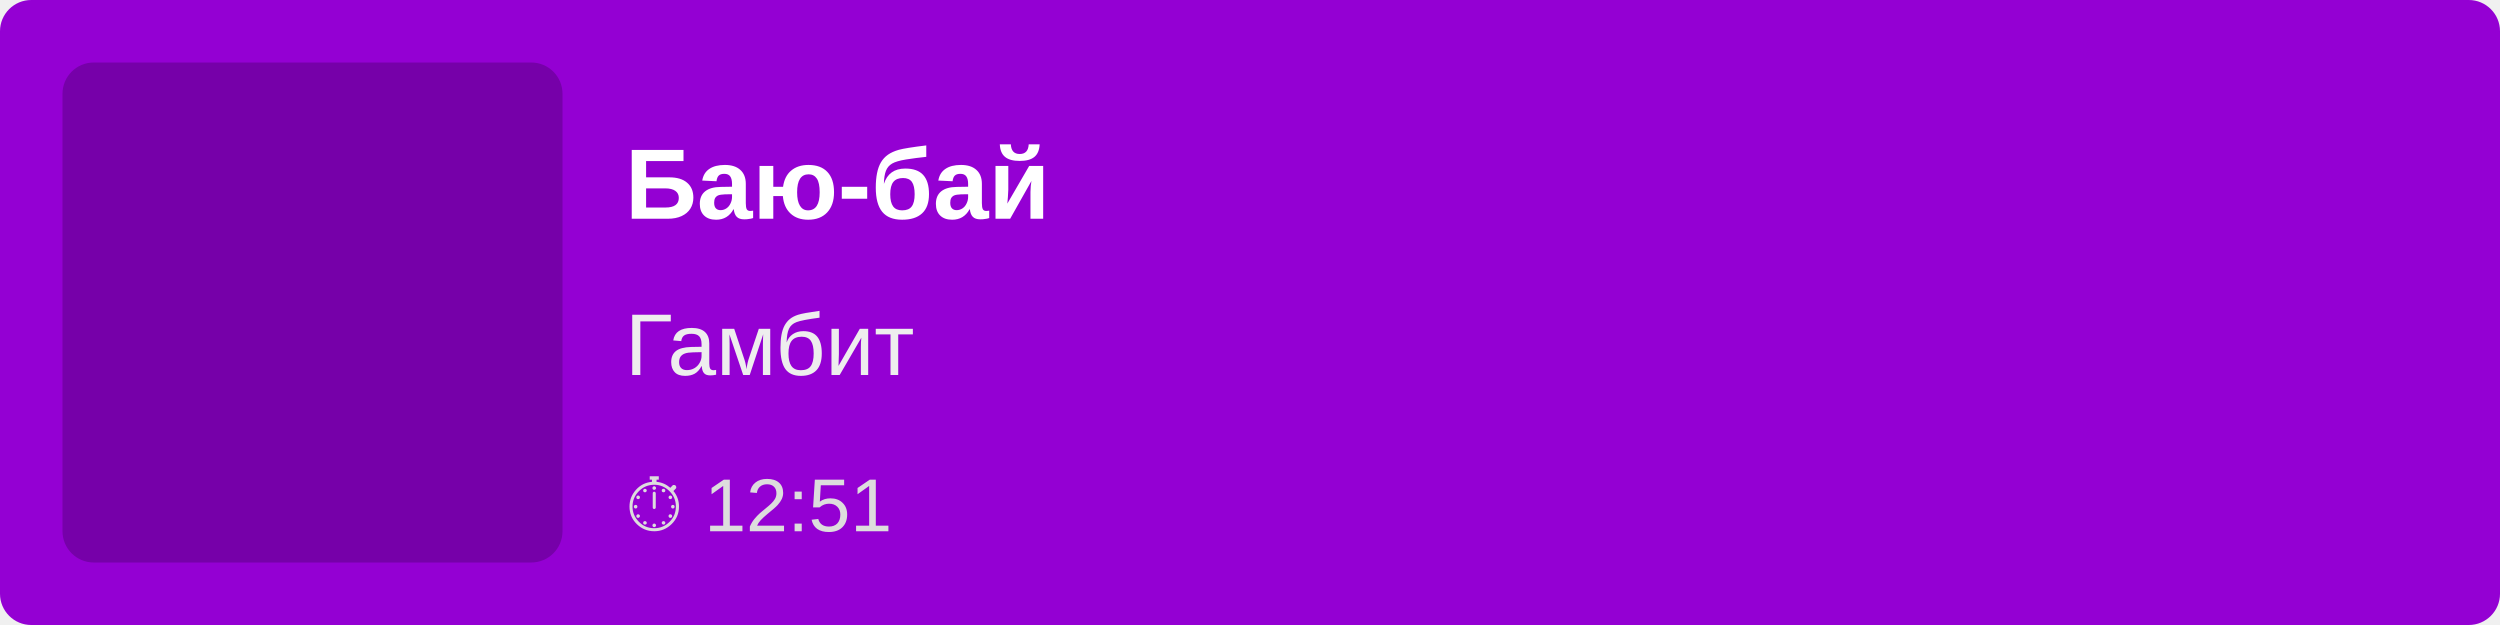
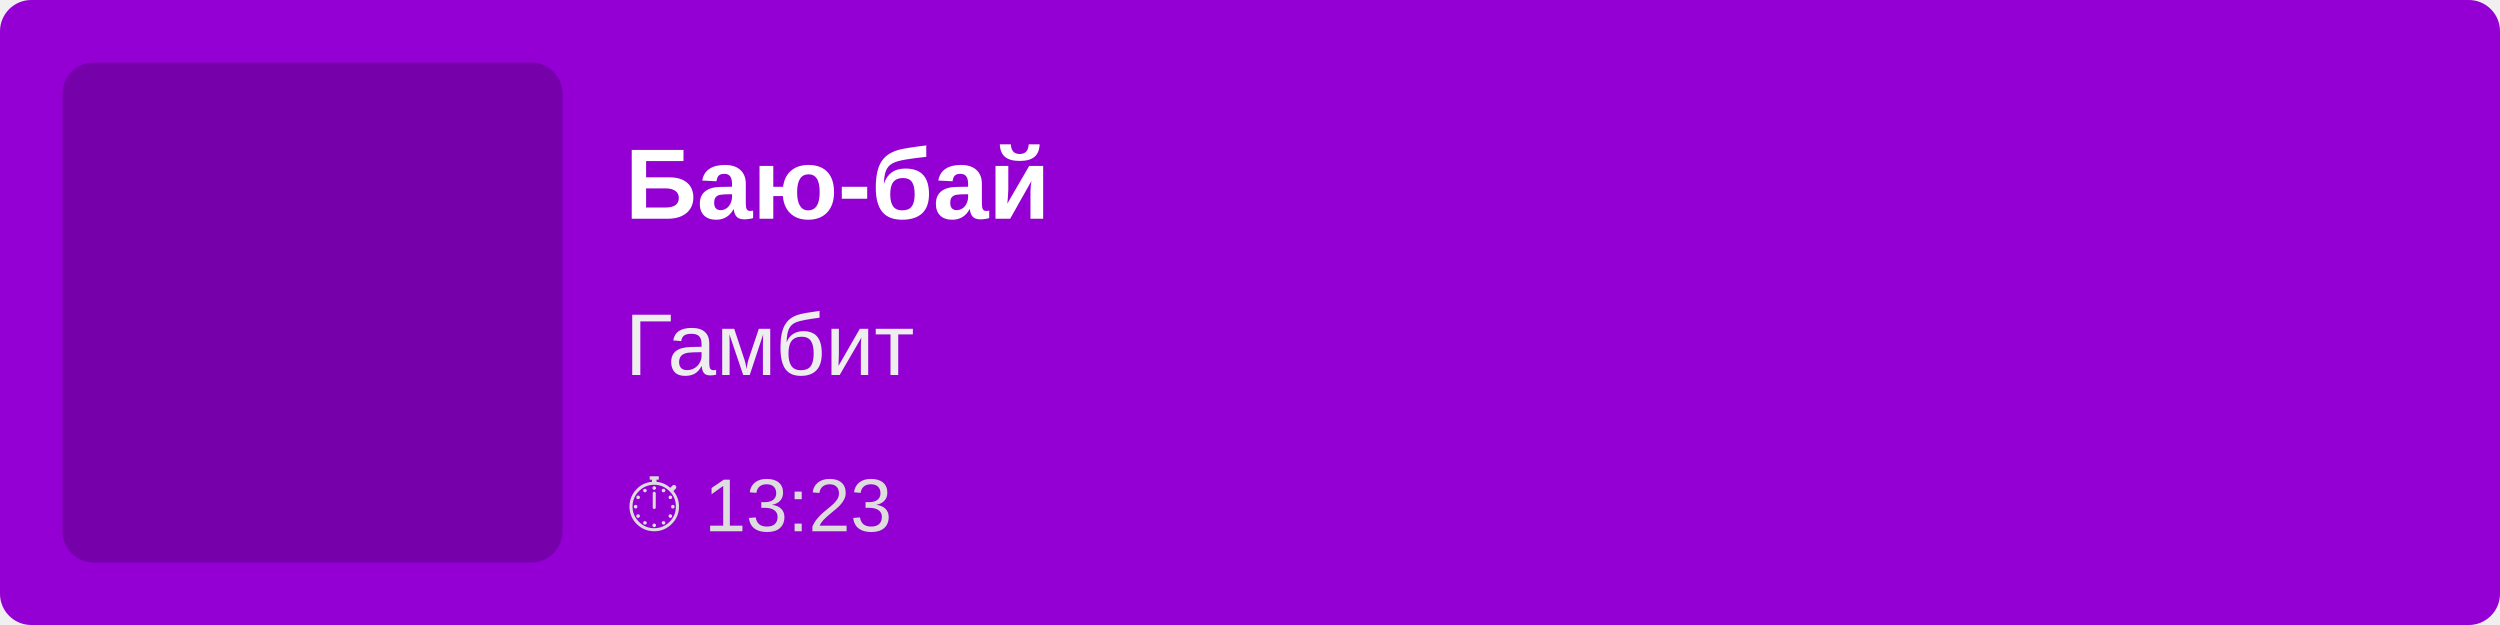
<svg xmlns="http://www.w3.org/2000/svg" width="400" height="100">
  <rect width="100%" height="100%" fill="#9400D3" rx="5" />
  <rect x="10" y="10" width="80" height="80" fill="rgba(0,0,0,0.2)" rx="5" />
  <text x="100" y="35" font-family="Arial, sans-serif" font-size="16" fill="white" font-weight="bold">
        Баю-бай
    </text>
  <text x="100" y="60" font-family="Arial, sans-serif" font-size="14" fill="#EEE">
        Гамбит
    </text>
  <text x="100" y="85" font-family="Arial, sans-serif" font-size="12" fill="#DDD">
-         ⏱ 12:51
+         ⏱ 13:23
    </text>
</svg>
